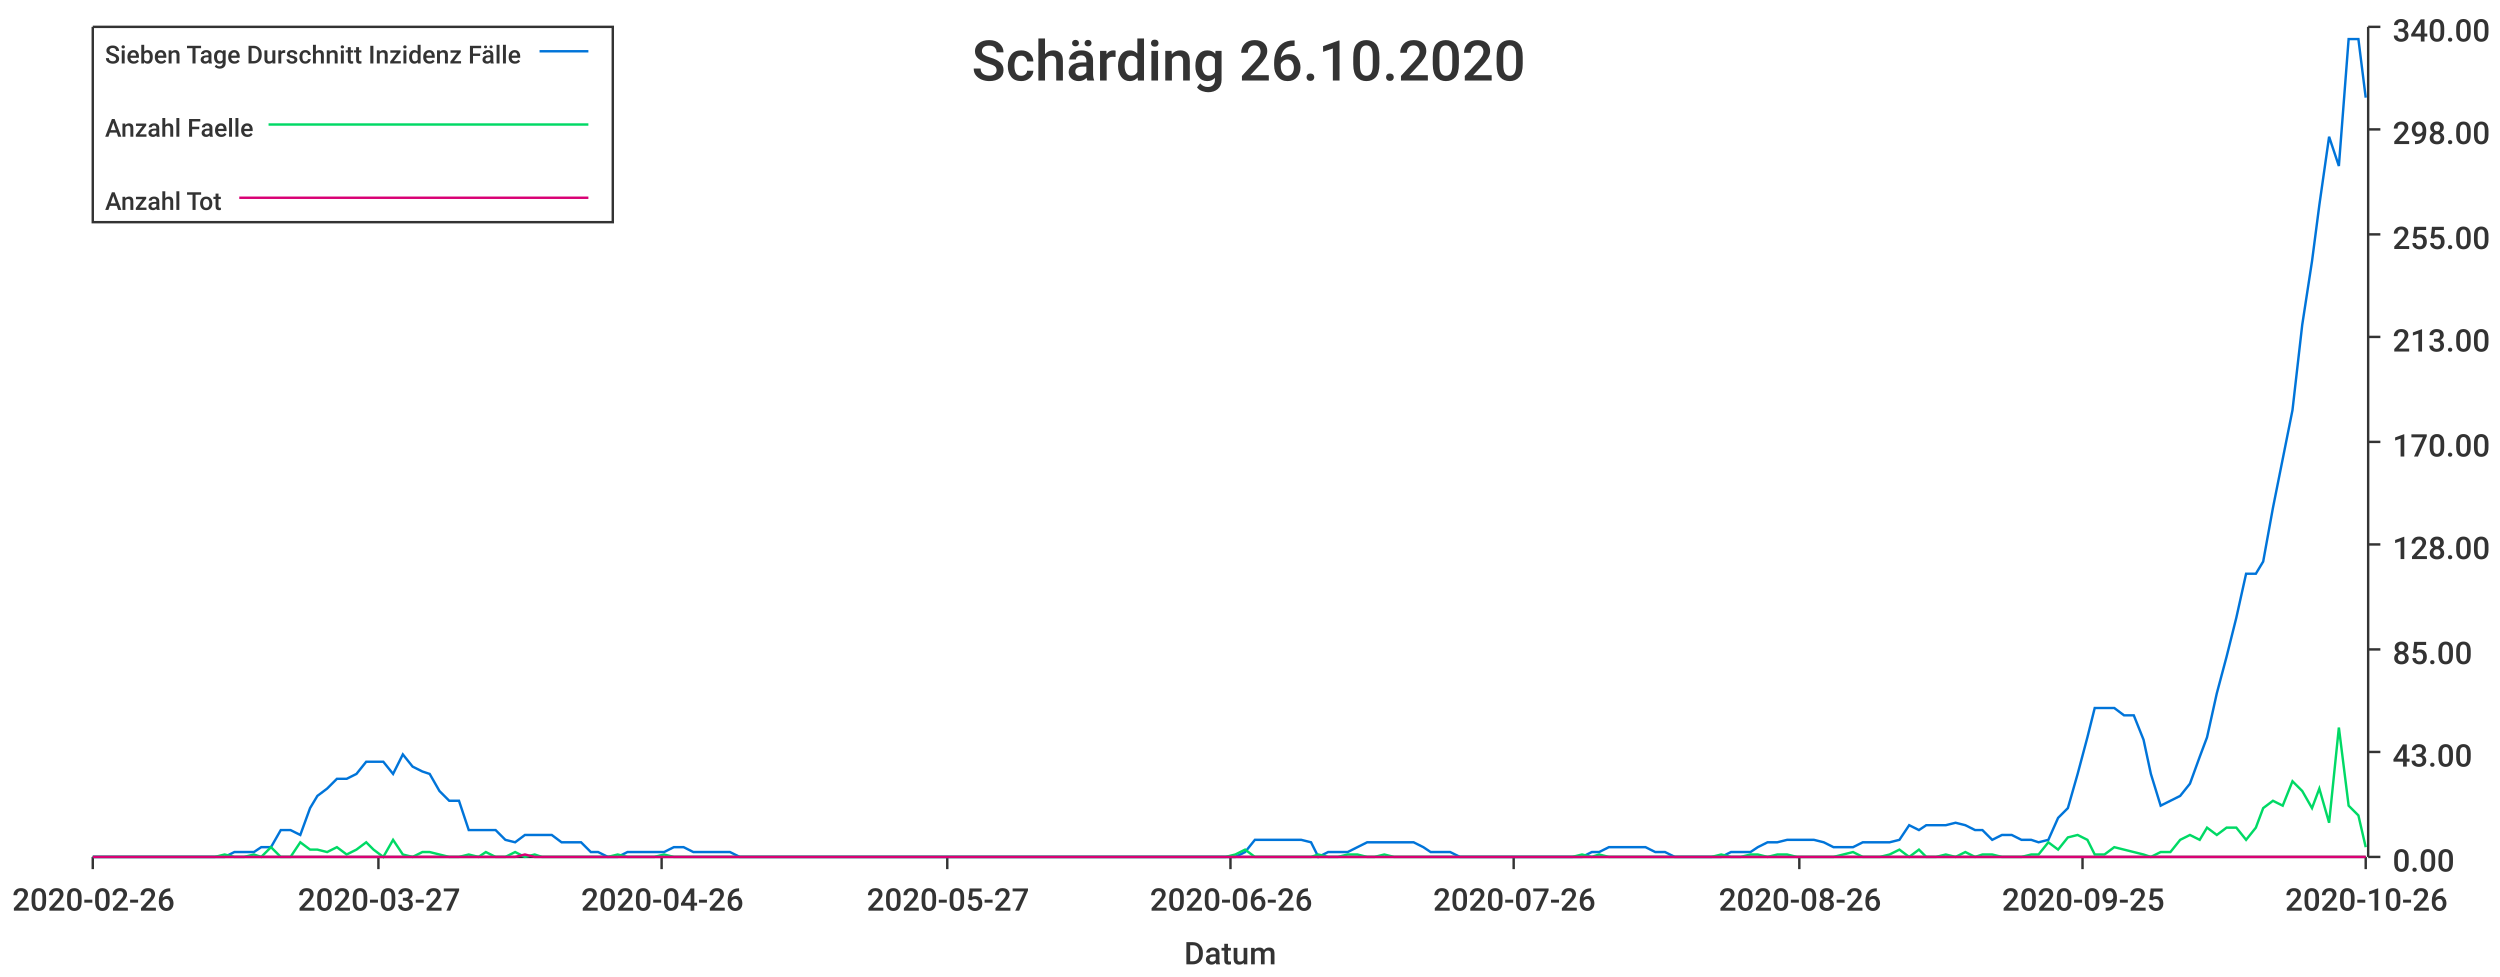
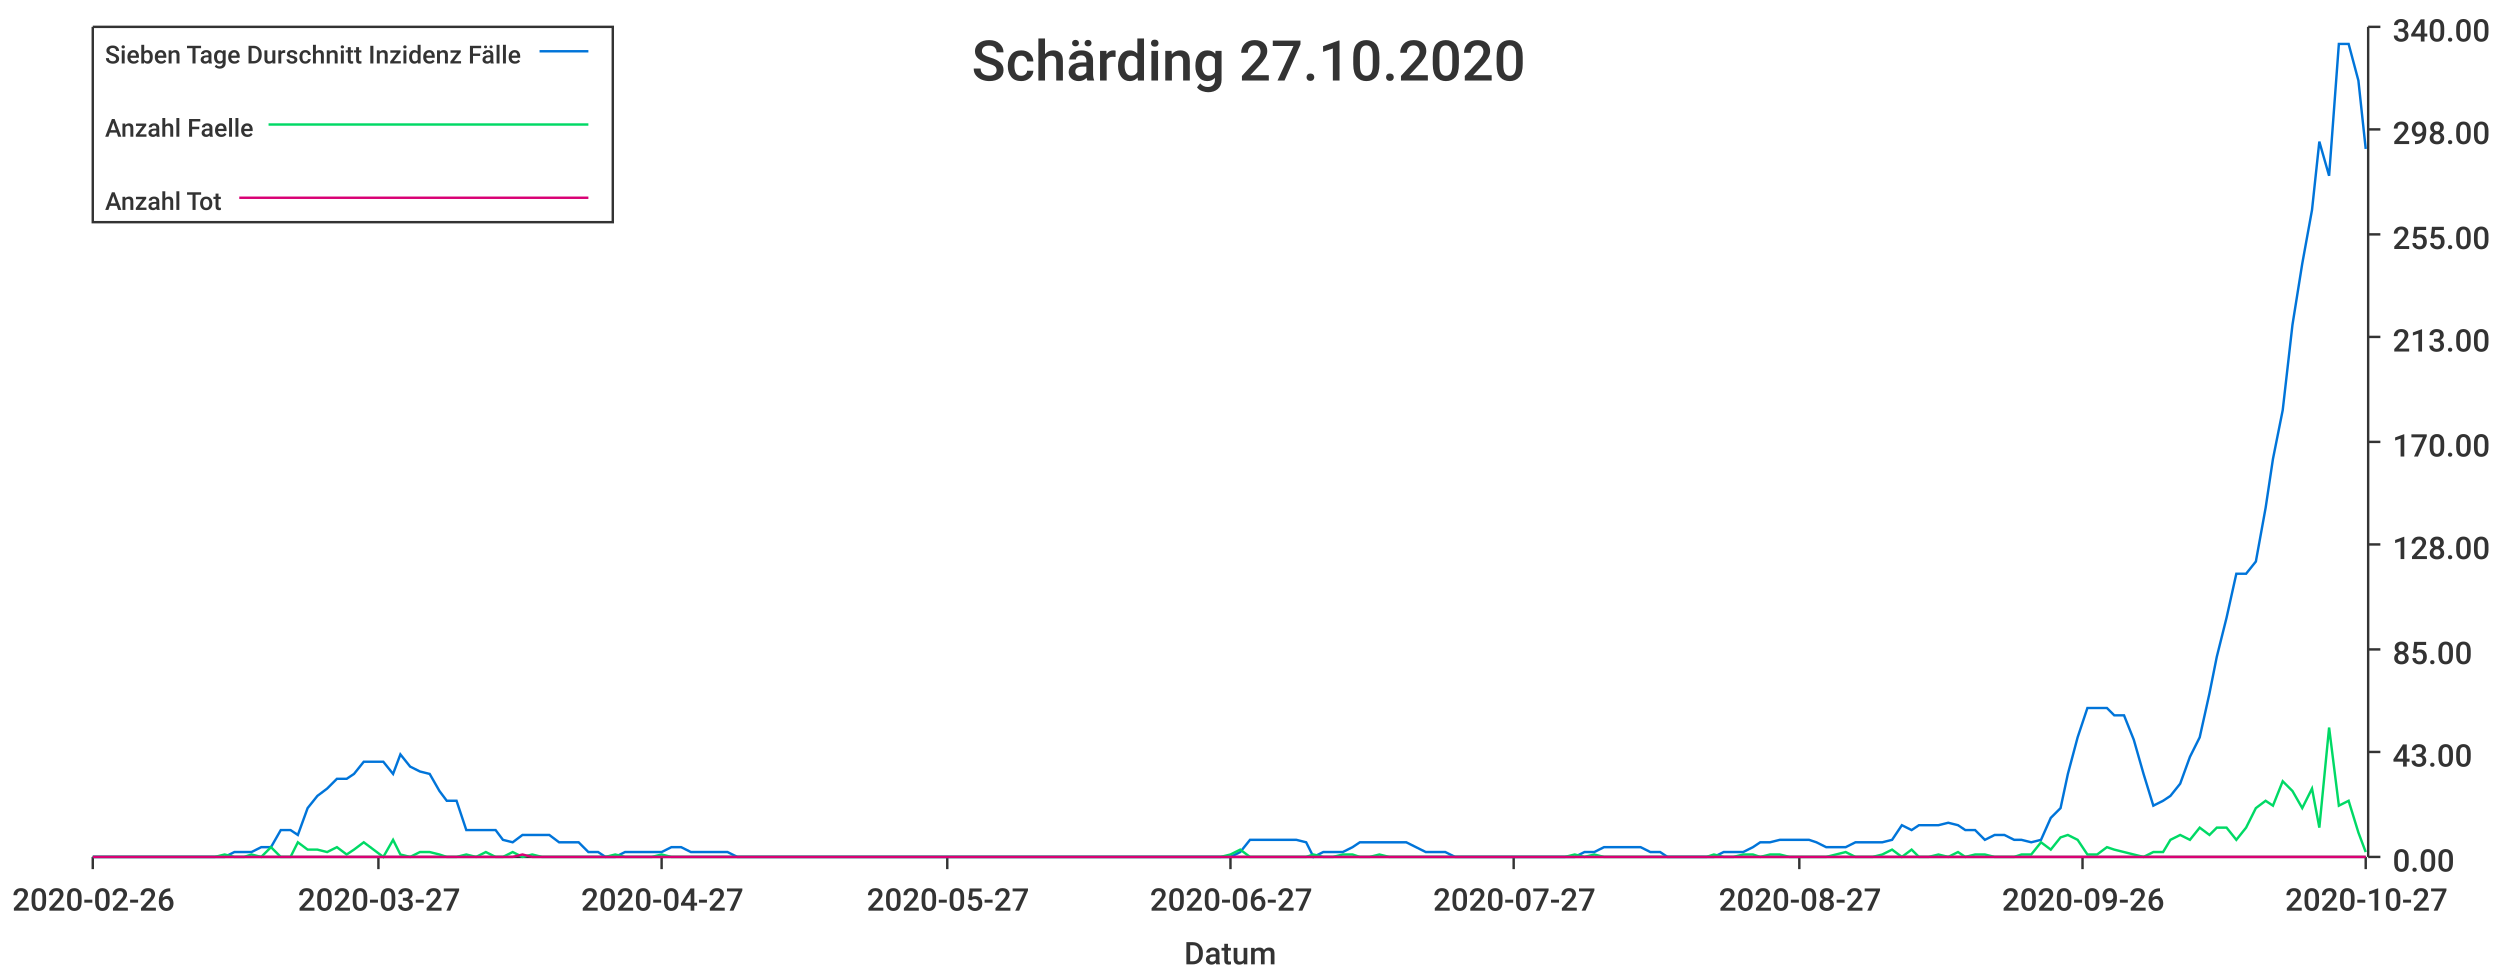
<svg xmlns="http://www.w3.org/2000/svg" width="1024" height="400">\n<path d="M 0 0 L 1024 0 L 1024 400 L 0 400 L 0 0" style="stroke-width:0;stroke:rgba(255,255,255,1.0);fill:rgba(255,255,255,1.0)" />
  <path d="M 38 11 L 969 11 L 969 351 L 38 351 L 38 11" style="stroke-width:0;stroke:rgba(255,255,255,1.0);fill:rgba(255,255,255,1.0)" />
  <path d="M 38 351 L 969 351" style="stroke-width:1;stroke:rgba(51,51,51,1.0);fill:none" />
  <path d="M 38 351 L 38 356" style="stroke-width:1;stroke:rgba(51,51,51,1.0);fill:none" />
  <text x="5" y="373" style="stroke-width:0;stroke:none;fill:rgba(51,51,51,1.0);font-size:12.8px;font-family:'Roboto Medium',sans-serif">2020-02-26</text>
  <path d="M 155 351 L 155 356" style="stroke-width:1;stroke:rgba(51,51,51,1.0);fill:none" />
  <text x="122" y="373" style="stroke-width:0;stroke:none;fill:rgba(51,51,51,1.0);font-size:12.8px;font-family:'Roboto Medium',sans-serif">2020-03-27</text>
  <path d="M 271 351 L 271 356" style="stroke-width:1;stroke:rgba(51,51,51,1.0);fill:none" />
-   <text x="238" y="373" style="stroke-width:0;stroke:none;fill:rgba(51,51,51,1.0);font-size:12.8px;font-family:'Roboto Medium',sans-serif">2020-04-26</text>
+   <text x="238" y="373" style="stroke-width:0;stroke:none;fill:rgba(51,51,51,1.0);font-size:12.8px;font-family:'Roboto Medium',sans-serif">2020-04-27</text>
  <path d="M 388 351 L 388 356" style="stroke-width:1;stroke:rgba(51,51,51,1.0);fill:none" />
  <text x="355" y="373" style="stroke-width:0;stroke:none;fill:rgba(51,51,51,1.0);font-size:12.8px;font-family:'Roboto Medium',sans-serif">2020-05-27</text>
  <path d="M 504 351 L 504 356" style="stroke-width:1;stroke:rgba(51,51,51,1.0);fill:none" />
-   <text x="471" y="373" style="stroke-width:0;stroke:none;fill:rgba(51,51,51,1.0);font-size:12.8px;font-family:'Roboto Medium',sans-serif">2020-06-26</text>
+   <text x="471" y="373" style="stroke-width:0;stroke:none;fill:rgba(51,51,51,1.0);font-size:12.8px;font-family:'Roboto Medium',sans-serif">2020-06-27</text>
  <path d="M 620 351 L 620 356" style="stroke-width:1;stroke:rgba(51,51,51,1.0);fill:none" />
-   <text x="587" y="373" style="stroke-width:0;stroke:none;fill:rgba(51,51,51,1.0);font-size:12.8px;font-family:'Roboto Medium',sans-serif">2020-07-26</text>
+   <text x="587" y="373" style="stroke-width:0;stroke:none;fill:rgba(51,51,51,1.0);font-size:12.8px;font-family:'Roboto Medium',sans-serif">2020-07-27</text>
  <path d="M 737 351 L 737 356" style="stroke-width:1;stroke:rgba(51,51,51,1.0);fill:none" />
-   <text x="704" y="373" style="stroke-width:0;stroke:none;fill:rgba(51,51,51,1.0);font-size:12.8px;font-family:'Roboto Medium',sans-serif">2020-08-26</text>
+   <text x="704" y="373" style="stroke-width:0;stroke:none;fill:rgba(51,51,51,1.0);font-size:12.8px;font-family:'Roboto Medium',sans-serif">2020-08-27</text>
  <path d="M 853 351 L 853 356" style="stroke-width:1;stroke:rgba(51,51,51,1.0);fill:none" />
-   <text x="820" y="373" style="stroke-width:0;stroke:none;fill:rgba(51,51,51,1.0);font-size:12.8px;font-family:'Roboto Medium',sans-serif">2020-09-25</text>
+   <text x="820" y="373" style="stroke-width:0;stroke:none;fill:rgba(51,51,51,1.0);font-size:12.8px;font-family:'Roboto Medium',sans-serif">2020-09-26</text>
  <path d="M 969 351 L 969 356" style="stroke-width:1;stroke:rgba(51,51,51,1.0);fill:none" />
-   <text x="936" y="373" style="stroke-width:0;stroke:none;fill:rgba(51,51,51,1.0);font-size:12.8px;font-family:'Roboto Medium',sans-serif">2020-10-26</text>
+   <text x="936" y="373" style="stroke-width:0;stroke:none;fill:rgba(51,51,51,1.0);font-size:12.8px;font-family:'Roboto Medium',sans-serif">2020-10-27</text>
  <text x="485" y="395" style="stroke-width:0;stroke:none;fill:rgba(51,51,51,1.0);font-size:12.8px;font-family:'Roboto Medium',sans-serif">Datum</text>
  <path d="M 970 351 L 970 11" style="stroke-width:1;stroke:rgba(51,51,51,1.0);fill:none" />
  <path d="M 970 351 L 975 351" style="stroke-width:1;stroke:rgba(51,51,51,1.0);fill:none" />
  <text x="980" y="357" style="stroke-width:0;stroke:none;fill:rgba(51,51,51,1.0);font-size:12.8px;font-family:'Roboto Medium',sans-serif">0.00</text>
  <path d="M 970 308 L 975 308" style="stroke-width:1;stroke:rgba(51,51,51,1.0);fill:none" />
  <text x="980" y="314" style="stroke-width:0;stroke:none;fill:rgba(51,51,51,1.0);font-size:12.8px;font-family:'Roboto Medium',sans-serif">43.00</text>
  <path d="M 970 266 L 975 266" style="stroke-width:1;stroke:rgba(51,51,51,1.0);fill:none" />
  <text x="980" y="272" style="stroke-width:0;stroke:none;fill:rgba(51,51,51,1.0);font-size:12.8px;font-family:'Roboto Medium',sans-serif">85.00</text>
  <path d="M 970 223 L 975 223" style="stroke-width:1;stroke:rgba(51,51,51,1.0);fill:none" />
  <text x="980" y="229" style="stroke-width:0;stroke:none;fill:rgba(51,51,51,1.0);font-size:12.8px;font-family:'Roboto Medium',sans-serif">128.00</text>
  <path d="M 970 181 L 975 181" style="stroke-width:1;stroke:rgba(51,51,51,1.0);fill:none" />
  <text x="980" y="187" style="stroke-width:0;stroke:none;fill:rgba(51,51,51,1.0);font-size:12.8px;font-family:'Roboto Medium',sans-serif">170.00</text>
  <path d="M 970 138 L 975 138" style="stroke-width:1;stroke:rgba(51,51,51,1.0);fill:none" />
  <text x="980" y="144" style="stroke-width:0;stroke:none;fill:rgba(51,51,51,1.0);font-size:12.8px;font-family:'Roboto Medium',sans-serif">213.00</text>
  <path d="M 970 96 L 975 96" style="stroke-width:1;stroke:rgba(51,51,51,1.0);fill:none" />
  <text x="980" y="102" style="stroke-width:0;stroke:none;fill:rgba(51,51,51,1.0);font-size:12.8px;font-family:'Roboto Medium',sans-serif">255.00</text>
  <path d="M 970 53 L 975 53" style="stroke-width:1;stroke:rgba(51,51,51,1.0);fill:none" />
  <text x="980" y="59" style="stroke-width:0;stroke:none;fill:rgba(51,51,51,1.0);font-size:12.8px;font-family:'Roboto Medium',sans-serif">298.00</text>
  <path d="M 970 11 L 975 11" style="stroke-width:1;stroke:rgba(51,51,51,1.0);fill:none" />
  <text x="980" y="17" style="stroke-width:0;stroke:none;fill:rgba(51,51,51,1.0);font-size:12.8px;font-family:'Roboto Medium',sans-serif">340.00</text>
-   <path d="M 38 351 L 42 351 L 46 351 L 50 351 L 54 351 L 58 351 L 61 351 L 65 351 L 69 351 L 73 351 L 77 351 L 81 351 L 84 351 L 88 351 L 92 351 L 96 349 L 100 349 L 104 349 L 107 347 L 111 347 L 115 340 L 119 340 L 123 342 L 127 331 L 130 326 L 134 323 L 138 319 L 142 319 L 146 317 L 150 312 L 153 312 L 157 312 L 161 317 L 165 309 L 169 314 L 173 316 L 176 317 L 180 324 L 184 328 L 188 328 L 192 340 L 196 340 L 199 340 L 203 340 L 207 344 L 211 345 L 215 342 L 219 342 L 222 342 L 226 342 L 230 345 L 234 345 L 238 345 L 242 349 L 245 349 L 249 351 L 253 351 L 257 349 L 261 349 L 265 349 L 268 349 L 272 349 L 276 347 L 280 347 L 284 349 L 288 349 L 291 349 L 295 349 L 299 349 L 303 351 L 307 351 L 311 351 L 314 351 L 318 351 L 322 351 L 326 351 L 330 351 L 334 351 L 337 351 L 341 351 L 345 351 L 349 351 L 353 351 L 356 351 L 360 351 L 364 351 L 368 351 L 372 351 L 376 351 L 379 351 L 383 351 L 387 351 L 391 351 L 395 351 L 399 351 L 402 351 L 406 351 L 410 351 L 414 351 L 418 351 L 422 351 L 425 351 L 429 351 L 433 351 L 437 351 L 441 351 L 445 351 L 448 351 L 452 351 L 456 351 L 460 351 L 464 351 L 468 351 L 471 351 L 475 351 L 479 351 L 483 351 L 487 351 L 491 351 L 494 351 L 498 351 L 502 351 L 506 351 L 510 349 L 514 344 L 517 344 L 521 344 L 525 344 L 529 344 L 533 344 L 537 345 L 540 351 L 544 349 L 548 349 L 552 349 L 556 347 L 560 345 L 563 345 L 567 345 L 571 345 L 575 345 L 579 345 L 583 347 L 586 349 L 590 349 L 594 349 L 598 351 L 602 351 L 606 351 L 609 351 L 613 351 L 617 351 L 621 351 L 625 351 L 629 351 L 632 351 L 636 351 L 640 351 L 644 351 L 648 351 L 652 349 L 655 349 L 659 347 L 663 347 L 667 347 L 671 347 L 674 347 L 678 349 L 682 349 L 686 351 L 690 351 L 694 351 L 697 351 L 701 351 L 705 351 L 709 349 L 713 349 L 717 349 L 720 347 L 724 345 L 728 345 L 732 344 L 736 344 L 740 344 L 743 344 L 747 345 L 751 347 L 755 347 L 759 347 L 763 345 L 766 345 L 770 345 L 774 345 L 778 344 L 782 338 L 786 340 L 789 338 L 793 338 L 797 338 L 801 337 L 805 338 L 809 340 L 812 340 L 816 344 L 820 342 L 824 342 L 828 344 L 832 344 L 835 345 L 839 344 L 843 335 L 847 331 L 851 317 L 855 302 L 858 290 L 862 290 L 866 290 L 870 293 L 874 293 L 878 303 L 881 317 L 885 330 L 889 328 L 893 326 L 897 321 L 901 310 L 904 302 L 908 284 L 912 269 L 916 253 L 920 235 L 924 235 L 927 230 L 931 208 L 935 188 L 939 168 L 943 133 L 947 107 L 950 84 L 954 56 L 958 68 L 962 16 L 966 16 L 969 40" style="stroke-width:1;stroke:rgba(0,116,217,1.0);fill:none" />
-   <path d="M 38 351 L 42 351 L 46 351 L 50 351 L 54 351 L 58 351 L 61 351 L 65 351 L 69 351 L 73 351 L 77 351 L 81 351 L 84 351 L 88 351 L 92 350 L 96 351 L 100 351 L 104 350 L 107 351 L 111 347 L 115 351 L 119 351 L 123 345 L 127 348 L 130 348 L 134 349 L 138 347 L 142 350 L 146 348 L 150 345 L 153 348 L 157 351 L 161 344 L 165 350 L 169 351 L 173 349 L 176 349 L 180 350 L 184 351 L 188 351 L 192 350 L 196 351 L 199 349 L 203 351 L 207 351 L 211 349 L 215 351 L 219 350 L 222 351 L 226 351 L 230 351 L 234 351 L 238 351 L 242 351 L 245 351 L 249 351 L 253 350 L 257 351 L 261 351 L 265 351 L 268 351 L 272 350 L 276 351 L 280 351 L 284 351 L 288 351 L 291 351 L 295 351 L 299 351 L 303 351 L 307 351 L 311 351 L 314 351 L 318 351 L 322 351 L 326 351 L 330 351 L 334 351 L 337 351 L 341 351 L 345 351 L 349 351 L 353 351 L 356 351 L 360 351 L 364 351 L 368 351 L 372 351 L 376 351 L 379 351 L 383 351 L 387 351 L 391 351 L 395 351 L 399 351 L 402 351 L 406 351 L 410 351 L 414 351 L 418 351 L 422 351 L 425 351 L 429 351 L 433 351 L 437 351 L 441 351 L 445 351 L 448 351 L 452 351 L 456 351 L 460 351 L 464 351 L 468 351 L 471 351 L 475 351 L 479 351 L 483 351 L 487 351 L 491 351 L 494 351 L 498 351 L 502 351 L 506 350 L 510 348 L 514 351 L 517 351 L 521 351 L 525 351 L 529 351 L 533 351 L 537 351 L 540 350 L 544 351 L 548 351 L 552 350 L 556 350 L 560 351 L 563 351 L 567 350 L 571 351 L 575 351 L 579 351 L 583 351 L 586 351 L 590 351 L 594 351 L 598 351 L 602 351 L 606 351 L 609 351 L 613 351 L 617 351 L 621 351 L 625 351 L 629 351 L 632 351 L 636 351 L 640 351 L 644 351 L 648 350 L 652 351 L 655 350 L 659 351 L 663 351 L 667 351 L 671 351 L 674 351 L 678 351 L 682 351 L 686 351 L 690 351 L 694 351 L 697 351 L 701 351 L 705 350 L 709 351 L 713 351 L 717 350 L 720 350 L 724 351 L 728 350 L 732 350 L 736 351 L 740 351 L 743 351 L 747 351 L 751 351 L 755 350 L 759 349 L 763 351 L 766 351 L 770 351 L 774 350 L 778 348 L 782 351 L 786 348 L 789 351 L 793 351 L 797 350 L 801 351 L 805 349 L 809 351 L 812 350 L 816 350 L 820 351 L 824 351 L 828 351 L 832 350 L 835 350 L 839 345 L 843 348 L 847 343 L 851 342 L 855 344 L 858 350 L 862 350 L 866 347 L 870 348 L 874 349 L 878 350 L 881 351 L 885 349 L 889 349 L 893 344 L 897 342 L 901 344 L 904 339 L 908 342 L 912 339 L 916 339 L 920 344 L 924 339 L 927 331 L 931 328 L 935 330 L 939 320 L 943 324 L 947 331 L 950 323 L 954 337 L 958 298 L 962 330 L 966 334 L 969 347" style="stroke-width:1;stroke:rgba(0,217,101,1.0);fill:none" />
-   <path d="M 38 351 L 42 351 L 46 351 L 50 351 L 54 351 L 58 351 L 61 351 L 65 351 L 69 351 L 73 351 L 77 351 L 81 351 L 84 351 L 88 351 L 92 351 L 96 351 L 100 351 L 104 351 L 107 351 L 111 351 L 115 351 L 119 351 L 123 351 L 127 351 L 130 351 L 134 351 L 138 351 L 142 351 L 146 351 L 150 351 L 153 351 L 157 351 L 161 351 L 165 351 L 169 351 L 173 351 L 176 351 L 180 351 L 184 351 L 188 351 L 192 351 L 196 351 L 199 351 L 203 351 L 207 351 L 211 351 L 215 350 L 219 351 L 222 351 L 226 351 L 230 351 L 234 351 L 238 351 L 242 351 L 245 351 L 249 351 L 253 351 L 257 351 L 261 351 L 265 351 L 268 351 L 272 351 L 276 351 L 280 351 L 284 351 L 288 351 L 291 351 L 295 351 L 299 351 L 303 351 L 307 351 L 311 351 L 314 351 L 318 351 L 322 351 L 326 351 L 330 351 L 334 351 L 337 351 L 341 351 L 345 351 L 349 351 L 353 351 L 356 351 L 360 351 L 364 351 L 368 351 L 372 351 L 376 351 L 379 351 L 383 351 L 387 351 L 391 351 L 395 351 L 399 351 L 402 351 L 406 351 L 410 351 L 414 351 L 418 351 L 422 351 L 425 351 L 429 351 L 433 351 L 437 351 L 441 351 L 445 351 L 448 351 L 452 351 L 456 351 L 460 351 L 464 351 L 468 351 L 471 351 L 475 351 L 479 351 L 483 351 L 487 351 L 491 351 L 494 351 L 498 351 L 502 351 L 506 351 L 510 351 L 514 351 L 517 351 L 521 351 L 525 351 L 529 351 L 533 351 L 537 351 L 540 351 L 544 351 L 548 351 L 552 351 L 556 351 L 560 351 L 563 351 L 567 351 L 571 351 L 575 351 L 579 351 L 583 351 L 586 351 L 590 351 L 594 351 L 598 351 L 602 351 L 606 351 L 609 351 L 613 351 L 617 351 L 621 351 L 625 351 L 629 351 L 632 351 L 636 351 L 640 351 L 644 351 L 648 351 L 652 351 L 655 351 L 659 351 L 663 351 L 667 351 L 671 351 L 674 351 L 678 351 L 682 351 L 686 351 L 690 351 L 694 351 L 697 351 L 701 351 L 705 351 L 709 351 L 713 351 L 717 351 L 720 351 L 724 351 L 728 351 L 732 351 L 736 351 L 740 351 L 743 351 L 747 351 L 751 351 L 755 351 L 759 351 L 763 351 L 766 351 L 770 351 L 774 351 L 778 351 L 782 351 L 786 351 L 789 351 L 793 351 L 797 351 L 801 351 L 805 351 L 809 351 L 812 351 L 816 351 L 820 351 L 824 351 L 828 351 L 832 351 L 835 351 L 839 351 L 843 351 L 847 351 L 851 351 L 855 351 L 858 351 L 862 351 L 866 351 L 870 351 L 874 351 L 878 351 L 881 351 L 885 351 L 889 351 L 893 351 L 897 351 L 901 351 L 904 351 L 908 351 L 912 351 L 916 351 L 920 351 L 924 351 L 927 351 L 931 351 L 935 351 L 939 351 L 943 351 L 947 351 L 950 351 L 954 351 L 958 351 L 962 351 L 966 351 L 969 351" style="stroke-width:1;stroke:rgba(217,0,116,1.0);fill:none" />
-   <text x="398" y="33" style="stroke-width:0;stroke:none;fill:rgba(51,51,51,1.0);font-size:23.0px;font-family:'Roboto Medium',sans-serif">Schärding 26.10.2020</text>
+   <path d="M 38 351 L 42 351 L 46 351 L 50 351 L 54 351 L 58 351 L 61 351 L 65 351 L 69 351 L 73 351 L 77 351 L 80 351 L 84 351 L 88 351 L 92 351 L 96 349 L 100 349 L 103 349 L 107 347 L 111 347 L 115 340 L 119 340 L 122 342 L 126 331 L 130 326 L 134 323 L 138 319 L 142 319 L 145 317 L 149 312 L 153 312 L 157 312 L 161 317 L 164 309 L 168 314 L 172 316 L 176 317 L 180 324 L 183 328 L 187 328 L 191 340 L 195 340 L 199 340 L 203 340 L 206 344 L 210 345 L 214 342 L 218 342 L 222 342 L 225 342 L 229 345 L 233 345 L 237 345 L 241 349 L 245 349 L 248 351 L 252 351 L 256 349 L 260 349 L 264 349 L 267 349 L 271 349 L 275 347 L 279 347 L 283 349 L 287 349 L 290 349 L 294 349 L 298 349 L 302 351 L 306 351 L 309 351 L 313 351 L 317 351 L 321 351 L 325 351 L 328 351 L 332 351 L 336 351 L 340 351 L 344 351 L 348 351 L 351 351 L 355 351 L 359 351 L 363 351 L 367 351 L 370 351 L 374 351 L 378 351 L 382 351 L 386 351 L 390 351 L 393 351 L 397 351 L 401 351 L 405 351 L 409 351 L 412 351 L 416 351 L 420 351 L 424 351 L 428 351 L 432 351 L 435 351 L 439 351 L 443 351 L 447 351 L 451 351 L 454 351 L 458 351 L 462 351 L 466 351 L 470 351 L 473 351 L 477 351 L 481 351 L 485 351 L 489 351 L 493 351 L 496 351 L 500 351 L 504 351 L 508 349 L 512 344 L 515 344 L 519 344 L 523 344 L 527 344 L 531 344 L 535 345 L 538 351 L 542 349 L 546 349 L 550 349 L 554 347 L 557 345 L 561 345 L 565 345 L 569 345 L 573 345 L 576 345 L 580 347 L 584 349 L 588 349 L 592 349 L 596 351 L 599 351 L 603 351 L 607 351 L 611 351 L 615 351 L 618 351 L 622 351 L 626 351 L 630 351 L 634 351 L 638 351 L 641 351 L 645 351 L 649 349 L 653 349 L 657 347 L 660 347 L 664 347 L 668 347 L 672 347 L 676 349 L 680 349 L 683 351 L 687 351 L 691 351 L 695 351 L 699 351 L 702 351 L 706 349 L 710 349 L 714 349 L 718 347 L 721 345 L 725 345 L 729 344 L 733 344 L 737 344 L 741 344 L 744 345 L 748 347 L 752 347 L 756 347 L 760 345 L 763 345 L 767 345 L 771 345 L 775 344 L 779 338 L 783 340 L 786 338 L 790 338 L 794 338 L 798 337 L 802 338 L 805 340 L 809 340 L 813 344 L 817 342 L 821 342 L 825 344 L 828 344 L 832 345 L 836 344 L 840 335 L 844 331 L 847 317 L 851 302 L 855 290 L 859 290 L 863 290 L 866 293 L 870 293 L 874 303 L 878 317 L 882 330 L 886 328 L 889 326 L 893 321 L 897 310 L 901 302 L 905 284 L 908 269 L 912 253 L 916 235 L 920 235 L 924 230 L 928 208 L 931 188 L 935 168 L 939 133 L 943 108 L 947 86 L 950 58 L 954 72 L 958 18 L 962 18 L 966 33 L 969 61" style="stroke-width:1;stroke:rgba(0,116,217,1.0);fill:none" />
+   <path d="M 38 351 L 42 351 L 46 351 L 50 351 L 54 351 L 58 351 L 61 351 L 65 351 L 69 351 L 73 351 L 77 351 L 80 351 L 84 351 L 88 351 L 92 350 L 96 351 L 100 351 L 103 350 L 107 351 L 111 347 L 115 351 L 119 351 L 122 345 L 126 348 L 130 348 L 134 349 L 138 347 L 142 350 L 145 348 L 149 345 L 153 348 L 157 351 L 161 344 L 164 350 L 168 351 L 172 349 L 176 349 L 180 350 L 183 351 L 187 351 L 191 350 L 195 351 L 199 349 L 203 351 L 206 351 L 210 349 L 214 351 L 218 350 L 222 351 L 225 351 L 229 351 L 233 351 L 237 351 L 241 351 L 245 351 L 248 351 L 252 350 L 256 351 L 260 351 L 264 351 L 267 351 L 271 350 L 275 351 L 279 351 L 283 351 L 287 351 L 290 351 L 294 351 L 298 351 L 302 351 L 306 351 L 309 351 L 313 351 L 317 351 L 321 351 L 325 351 L 328 351 L 332 351 L 336 351 L 340 351 L 344 351 L 348 351 L 351 351 L 355 351 L 359 351 L 363 351 L 367 351 L 370 351 L 374 351 L 378 351 L 382 351 L 386 351 L 390 351 L 393 351 L 397 351 L 401 351 L 405 351 L 409 351 L 412 351 L 416 351 L 420 351 L 424 351 L 428 351 L 432 351 L 435 351 L 439 351 L 443 351 L 447 351 L 451 351 L 454 351 L 458 351 L 462 351 L 466 351 L 470 351 L 473 351 L 477 351 L 481 351 L 485 351 L 489 351 L 493 351 L 496 351 L 500 351 L 504 350 L 508 348 L 512 351 L 515 351 L 519 351 L 523 351 L 527 351 L 531 351 L 535 351 L 538 350 L 542 351 L 546 351 L 550 350 L 554 350 L 557 351 L 561 351 L 565 350 L 569 351 L 573 351 L 576 351 L 580 351 L 584 351 L 588 351 L 592 351 L 596 351 L 599 351 L 603 351 L 607 351 L 611 351 L 615 351 L 618 351 L 622 351 L 626 351 L 630 351 L 634 351 L 638 351 L 641 351 L 645 350 L 649 351 L 653 350 L 657 351 L 660 351 L 664 351 L 668 351 L 672 351 L 676 351 L 680 351 L 683 351 L 687 351 L 691 351 L 695 351 L 699 351 L 702 350 L 706 351 L 710 351 L 714 350 L 718 350 L 721 351 L 725 350 L 729 350 L 733 351 L 737 351 L 741 351 L 744 351 L 748 351 L 752 350 L 756 349 L 760 351 L 763 351 L 767 351 L 771 350 L 775 348 L 779 351 L 783 348 L 786 351 L 790 351 L 794 350 L 798 351 L 802 349 L 805 351 L 809 350 L 813 350 L 817 351 L 821 351 L 825 351 L 828 350 L 832 350 L 836 345 L 840 348 L 844 343 L 847 342 L 851 344 L 855 350 L 859 350 L 863 347 L 866 348 L 870 349 L 874 350 L 878 351 L 882 349 L 886 349 L 889 344 L 893 342 L 897 344 L 901 339 L 905 342 L 908 339 L 912 339 L 916 344 L 920 339 L 924 331 L 928 328 L 931 330 L 935 320 L 939 324 L 943 331 L 947 323 L 950 339 L 954 298 L 958 330 L 962 328 L 966 341 L 969 349" style="stroke-width:1;stroke:rgba(0,217,101,1.0);fill:none" />
+   <path d="M 38 351 L 42 351 L 46 351 L 50 351 L 54 351 L 58 351 L 61 351 L 65 351 L 69 351 L 73 351 L 77 351 L 80 351 L 84 351 L 88 351 L 92 351 L 96 351 L 100 351 L 103 351 L 107 351 L 111 351 L 115 351 L 119 351 L 122 351 L 126 351 L 130 351 L 134 351 L 138 351 L 142 351 L 145 351 L 149 351 L 153 351 L 157 351 L 161 351 L 164 351 L 168 351 L 172 351 L 176 351 L 180 351 L 183 351 L 187 351 L 191 351 L 195 351 L 199 351 L 203 351 L 206 351 L 210 351 L 214 350 L 218 351 L 222 351 L 225 351 L 229 351 L 233 351 L 237 351 L 241 351 L 245 351 L 248 351 L 252 351 L 256 351 L 260 351 L 264 351 L 267 351 L 271 351 L 275 351 L 279 351 L 283 351 L 287 351 L 290 351 L 294 351 L 298 351 L 302 351 L 306 351 L 309 351 L 313 351 L 317 351 L 321 351 L 325 351 L 328 351 L 332 351 L 336 351 L 340 351 L 344 351 L 348 351 L 351 351 L 355 351 L 359 351 L 363 351 L 367 351 L 370 351 L 374 351 L 378 351 L 382 351 L 386 351 L 390 351 L 393 351 L 397 351 L 401 351 L 405 351 L 409 351 L 412 351 L 416 351 L 420 351 L 424 351 L 428 351 L 432 351 L 435 351 L 439 351 L 443 351 L 447 351 L 451 351 L 454 351 L 458 351 L 462 351 L 466 351 L 470 351 L 473 351 L 477 351 L 481 351 L 485 351 L 489 351 L 493 351 L 496 351 L 500 351 L 504 351 L 508 351 L 512 351 L 515 351 L 519 351 L 523 351 L 527 351 L 531 351 L 535 351 L 538 351 L 542 351 L 546 351 L 550 351 L 554 351 L 557 351 L 561 351 L 565 351 L 569 351 L 573 351 L 576 351 L 580 351 L 584 351 L 588 351 L 592 351 L 596 351 L 599 351 L 603 351 L 607 351 L 611 351 L 615 351 L 618 351 L 622 351 L 626 351 L 630 351 L 634 351 L 638 351 L 641 351 L 645 351 L 649 351 L 653 351 L 657 351 L 660 351 L 664 351 L 668 351 L 672 351 L 676 351 L 680 351 L 683 351 L 687 351 L 691 351 L 695 351 L 699 351 L 702 351 L 706 351 L 710 351 L 714 351 L 718 351 L 721 351 L 725 351 L 729 351 L 733 351 L 737 351 L 741 351 L 744 351 L 748 351 L 752 351 L 756 351 L 760 351 L 763 351 L 767 351 L 771 351 L 775 351 L 779 351 L 783 351 L 786 351 L 790 351 L 794 351 L 798 351 L 802 351 L 805 351 L 809 351 L 813 351 L 817 351 L 821 351 L 825 351 L 828 351 L 832 351 L 836 351 L 840 351 L 844 351 L 847 351 L 851 351 L 855 351 L 859 351 L 863 351 L 866 351 L 870 351 L 874 351 L 878 351 L 882 351 L 886 351 L 889 351 L 893 351 L 897 351 L 901 351 L 905 351 L 908 351 L 912 351 L 916 351 L 920 351 L 924 351 L 928 351 L 931 351 L 935 351 L 939 351 L 943 351 L 947 351 L 950 351 L 954 351 L 958 351 L 962 351 L 966 351 L 969 351" style="stroke-width:1;stroke:rgba(217,0,116,1.0);fill:none" />
+   <text x="398" y="33" style="stroke-width:0;stroke:none;fill:rgba(51,51,51,1.0);font-size:23.0px;font-family:'Roboto Medium',sans-serif">Schärding 27.10.2020</text>
  <path d="M 38 11 L 251 11 L 251 91 L 38 91 L 38 11" style="stroke-width:1;stroke:rgba(51,51,51,1.0);fill:rgba(255,255,255,1.0)" />
  <text x="43" y="26" style="stroke-width:0;stroke:none;fill:rgba(51,51,51,1.0);font-size:10.2px;font-family:'Roboto Medium',sans-serif">Sieben Tage Durschnitt Inzidenz Fälle</text>
  <path d="M 221 21 L 241 21" style="stroke-width:1;stroke:rgba(0,116,217,1.0);fill:none" />
  <text x="43" y="56" style="stroke-width:0;stroke:none;fill:rgba(51,51,51,1.0);font-size:10.2px;font-family:'Roboto Medium',sans-serif">Anzahl Faelle</text>
  <path d="M 110 51 L 241 51" style="stroke-width:1;stroke:rgba(0,217,101,1.0);fill:none" />
  <text x="43" y="86" style="stroke-width:0;stroke:none;fill:rgba(51,51,51,1.0);font-size:10.2px;font-family:'Roboto Medium',sans-serif">Anzahl Tot</text>
  <path d="M 98 81 L 241 81" style="stroke-width:1;stroke:rgba(217,0,116,1.0);fill:none" />
</svg>
